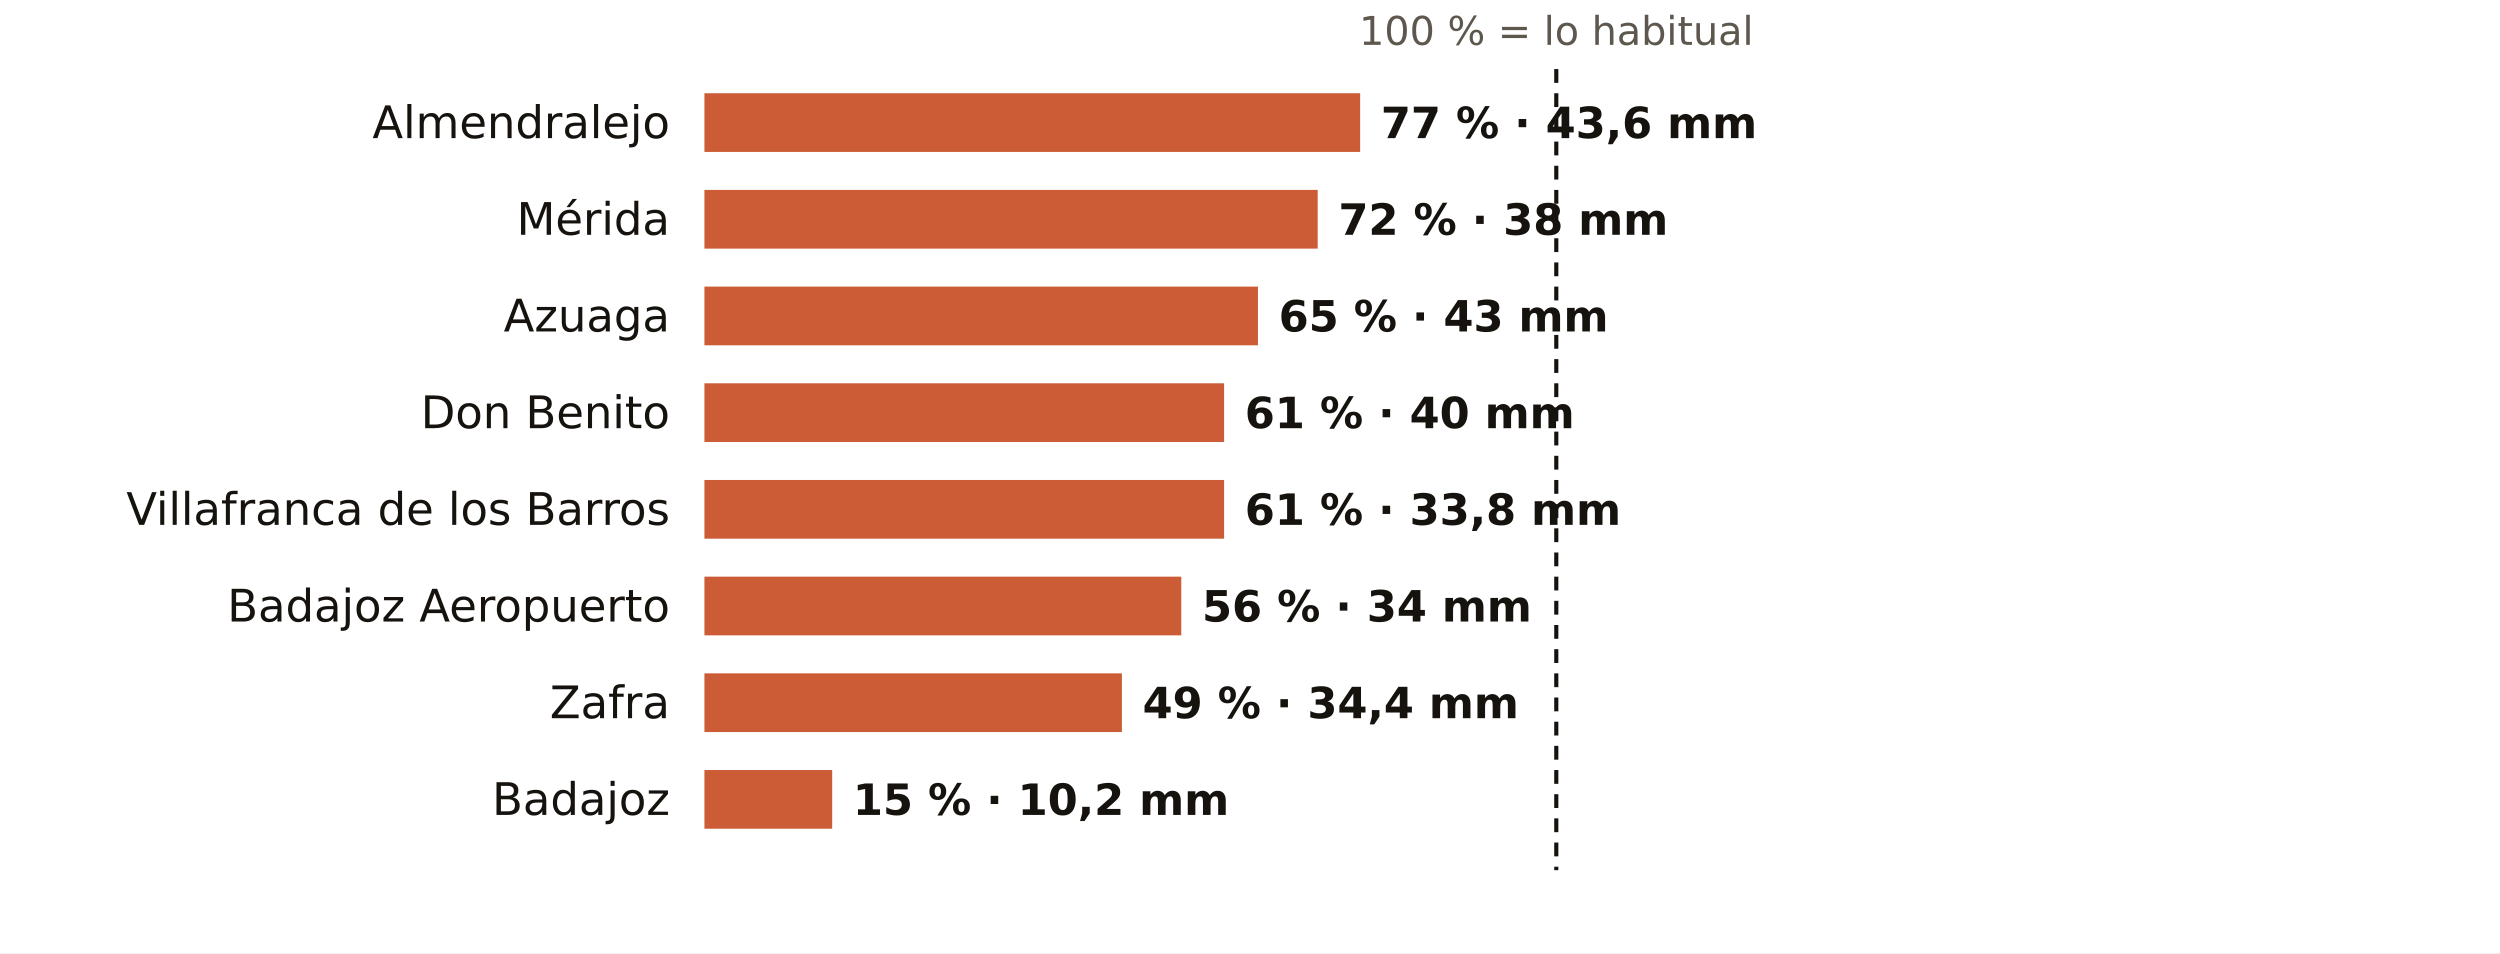
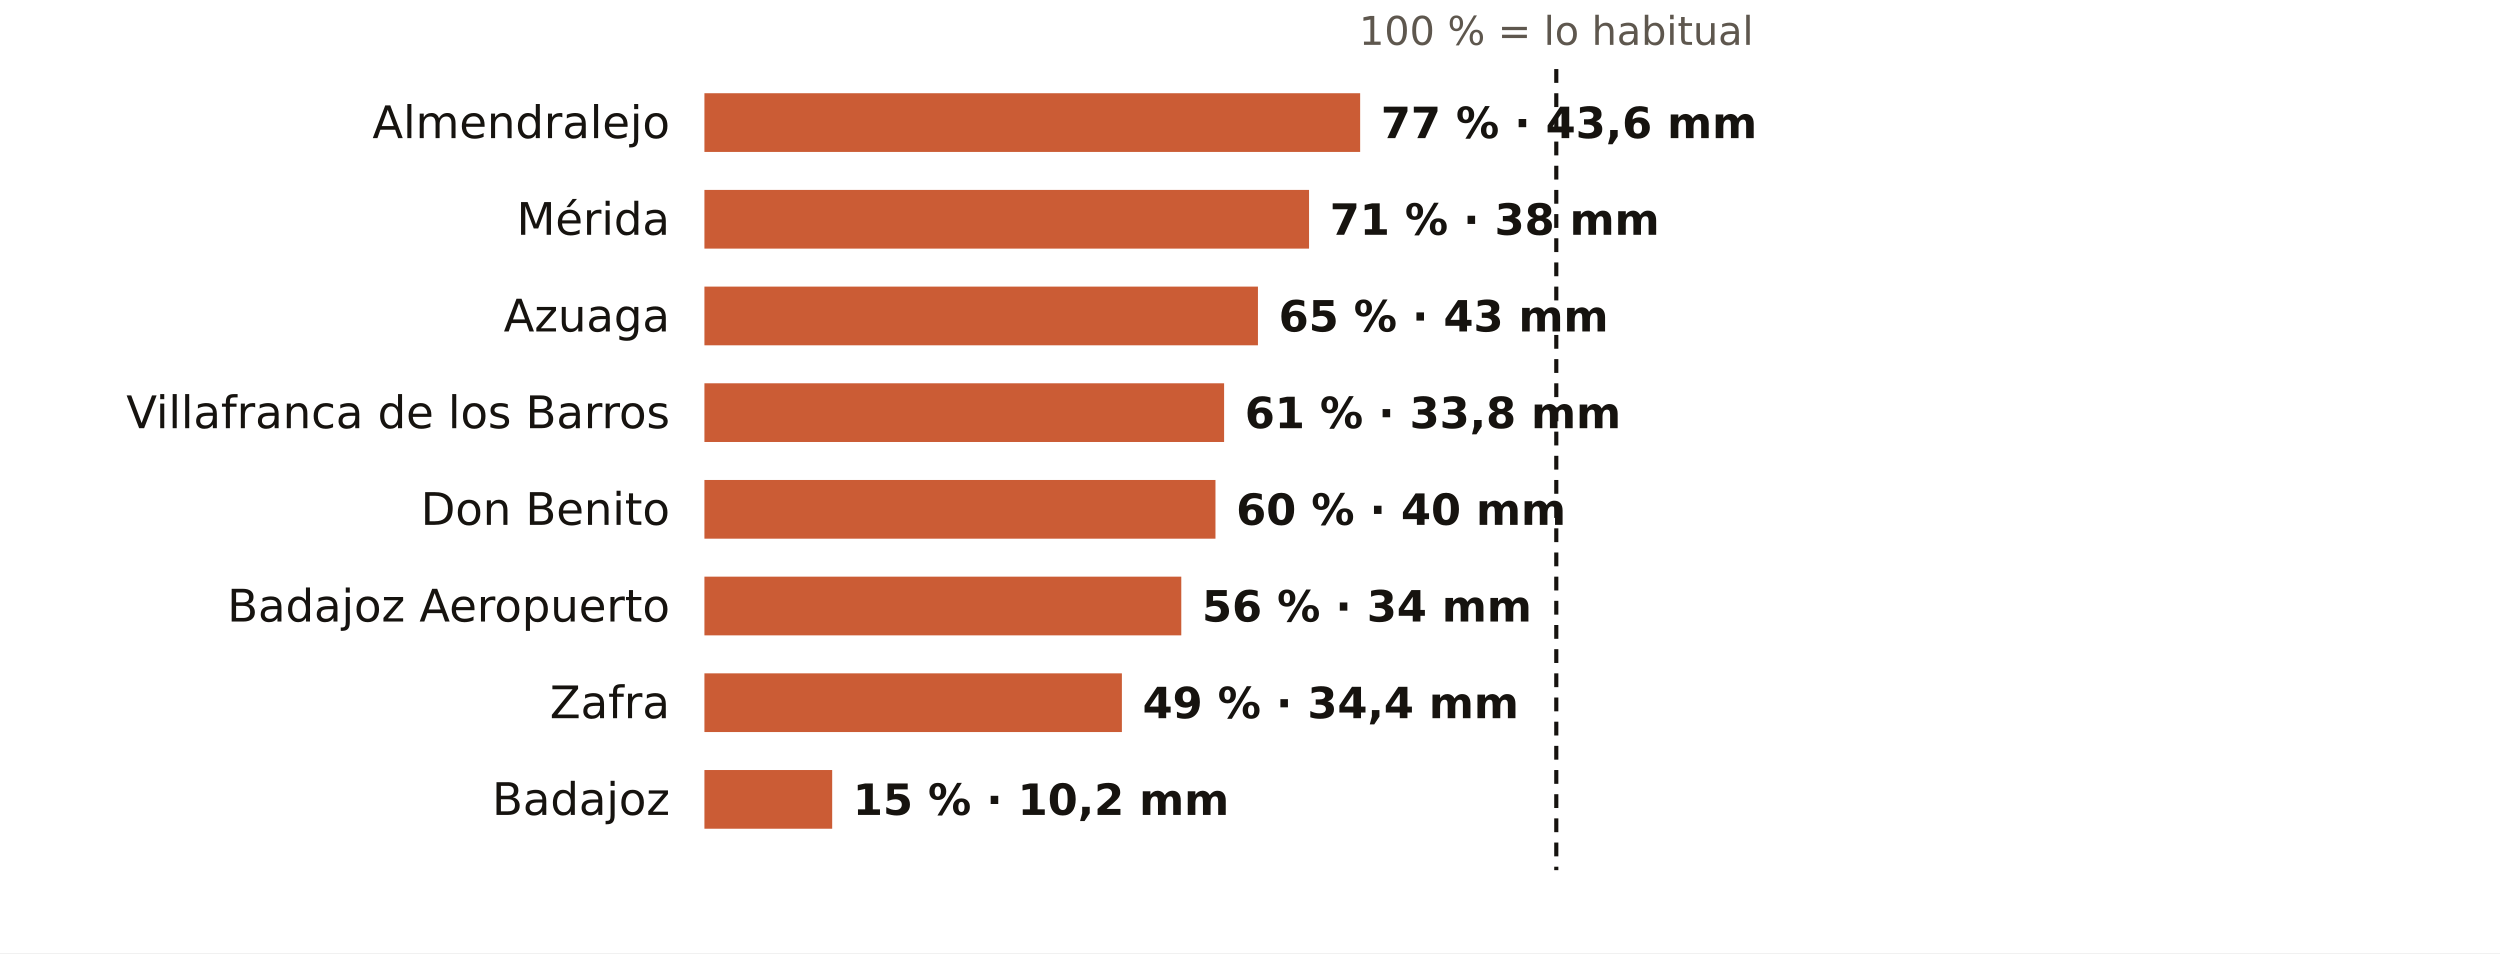
<svg xmlns="http://www.w3.org/2000/svg" viewBox="0 0 724 276" width="724" height="276" role="img" aria-label="El otoño en los pluviómetros de AEMET de Badajoz: % de lo habitual">
  <rect width="724" height="276" fill="#FFFFFF" />
  <text x="450.7" y="13.0" font-size="11.5" fill="#5E574E" text-anchor="middle" font-weight="400" font-family="Public Sans, DejaVu Sans, Arial, sans-serif">100 % = lo habitual</text>
  <text x="194.0" y="40.0" font-size="13" fill="#16130F" text-anchor="end" font-weight="500" font-family="Public Sans, DejaVu Sans, Arial, sans-serif">Almendralejo</text>
  <rect x="204" y="27" width="189.9" height="17" fill="#C4461A" opacity="0.88" />
  <text x="399.9" y="40.0" font-size="12.5" fill="#16130F" text-anchor="start" font-weight="600" font-family="Public Sans, DejaVu Sans, Arial, sans-serif">77 % · 43,6 mm</text>
  <text x="194.0" y="68.0" font-size="13" fill="#16130F" text-anchor="end" font-weight="500" font-family="Public Sans, DejaVu Sans, Arial, sans-serif">Mérida</text>
-   <rect x="204" y="55" width="177.6" height="17" fill="#C4461A" opacity="0.88" />
-   <text x="387.6" y="68.0" font-size="12.5" fill="#16130F" text-anchor="start" font-weight="600" font-family="Public Sans, DejaVu Sans, Arial, sans-serif">72 % · 38 mm</text>
+   <rect x="204" y="55" width="175.1" height="17" fill="#C4461A" opacity="0.88" />
+   <text x="385.1" y="68.0" font-size="12.5" fill="#16130F" text-anchor="start" font-weight="600" font-family="Public Sans, DejaVu Sans, Arial, sans-serif">71 % · 38 mm</text>
  <text x="194.0" y="96.0" font-size="13" fill="#16130F" text-anchor="end" font-weight="500" font-family="Public Sans, DejaVu Sans, Arial, sans-serif">Azuaga</text>
  <rect x="204" y="83" width="160.3" height="17" fill="#C4461A" opacity="0.88" />
  <text x="370.3" y="96.0" font-size="12.5" fill="#16130F" text-anchor="start" font-weight="600" font-family="Public Sans, DejaVu Sans, Arial, sans-serif">65 % · 43 mm</text>
-   <text x="194.0" y="124.0" font-size="13" fill="#16130F" text-anchor="end" font-weight="500" font-family="Public Sans, DejaVu Sans, Arial, sans-serif">Don Benito</text>
+   <text x="194.0" y="124.0" font-size="13" fill="#16130F" text-anchor="end" font-weight="500" font-family="Public Sans, DejaVu Sans, Arial, sans-serif">Villafranca de los Barros</text>
  <rect x="204" y="111" width="150.5" height="17" fill="#C4461A" opacity="0.88" />
-   <text x="360.5" y="124.0" font-size="12.5" fill="#16130F" text-anchor="start" font-weight="600" font-family="Public Sans, DejaVu Sans, Arial, sans-serif">61 % · 40 mm</text>
-   <text x="194.0" y="152.0" font-size="13" fill="#16130F" text-anchor="end" font-weight="500" font-family="Public Sans, DejaVu Sans, Arial, sans-serif">Villafranca de los Barros</text>
-   <rect x="204" y="139" width="150.5" height="17" fill="#C4461A" opacity="0.88" />
-   <text x="360.5" y="152.0" font-size="12.5" fill="#16130F" text-anchor="start" font-weight="600" font-family="Public Sans, DejaVu Sans, Arial, sans-serif">61 % · 33,8 mm</text>
+   <text x="360.5" y="124.0" font-size="12.5" fill="#16130F" text-anchor="start" font-weight="600" font-family="Public Sans, DejaVu Sans, Arial, sans-serif">61 % · 33,8 mm</text>
+   <text x="194.0" y="152.0" font-size="13" fill="#16130F" text-anchor="end" font-weight="500" font-family="Public Sans, DejaVu Sans, Arial, sans-serif">Don Benito</text>
+   <rect x="204" y="139" width="148.0" height="17" fill="#C4461A" opacity="0.88" />
+   <text x="358.0" y="152.0" font-size="12.5" fill="#16130F" text-anchor="start" font-weight="600" font-family="Public Sans, DejaVu Sans, Arial, sans-serif">60 % · 40 mm</text>
  <text x="194.0" y="180.0" font-size="13" fill="#16130F" text-anchor="end" font-weight="500" font-family="Public Sans, DejaVu Sans, Arial, sans-serif">Badajoz Aeropuerto</text>
  <rect x="204" y="167" width="138.1" height="17" fill="#C4461A" opacity="0.88" />
  <text x="348.1" y="180.0" font-size="12.5" fill="#16130F" text-anchor="start" font-weight="600" font-family="Public Sans, DejaVu Sans, Arial, sans-serif">56 % · 34 mm</text>
  <text x="194.0" y="208.0" font-size="13" fill="#16130F" text-anchor="end" font-weight="500" font-family="Public Sans, DejaVu Sans, Arial, sans-serif">Zafra</text>
  <rect x="204" y="195" width="120.9" height="17" fill="#C4461A" opacity="0.88" />
  <text x="330.9" y="208.0" font-size="12.5" fill="#16130F" text-anchor="start" font-weight="600" font-family="Public Sans, DejaVu Sans, Arial, sans-serif">49 % · 34,4 mm</text>
  <text x="194.0" y="236.0" font-size="13" fill="#16130F" text-anchor="end" font-weight="500" font-family="Public Sans, DejaVu Sans, Arial, sans-serif">Badajoz</text>
  <rect x="204" y="223" width="37.0" height="17" fill="#C4461A" opacity="0.88" />
  <text x="247.0" y="236.0" font-size="12.5" fill="#16130F" text-anchor="start" font-weight="600" font-family="Public Sans, DejaVu Sans, Arial, sans-serif">15 % · 10,2 mm</text>
  <line x1="450.7" x2="450.7" y1="20" y2="252" stroke="#16130F" stroke-width="1.2" stroke-dasharray="4 3" />
</svg>
